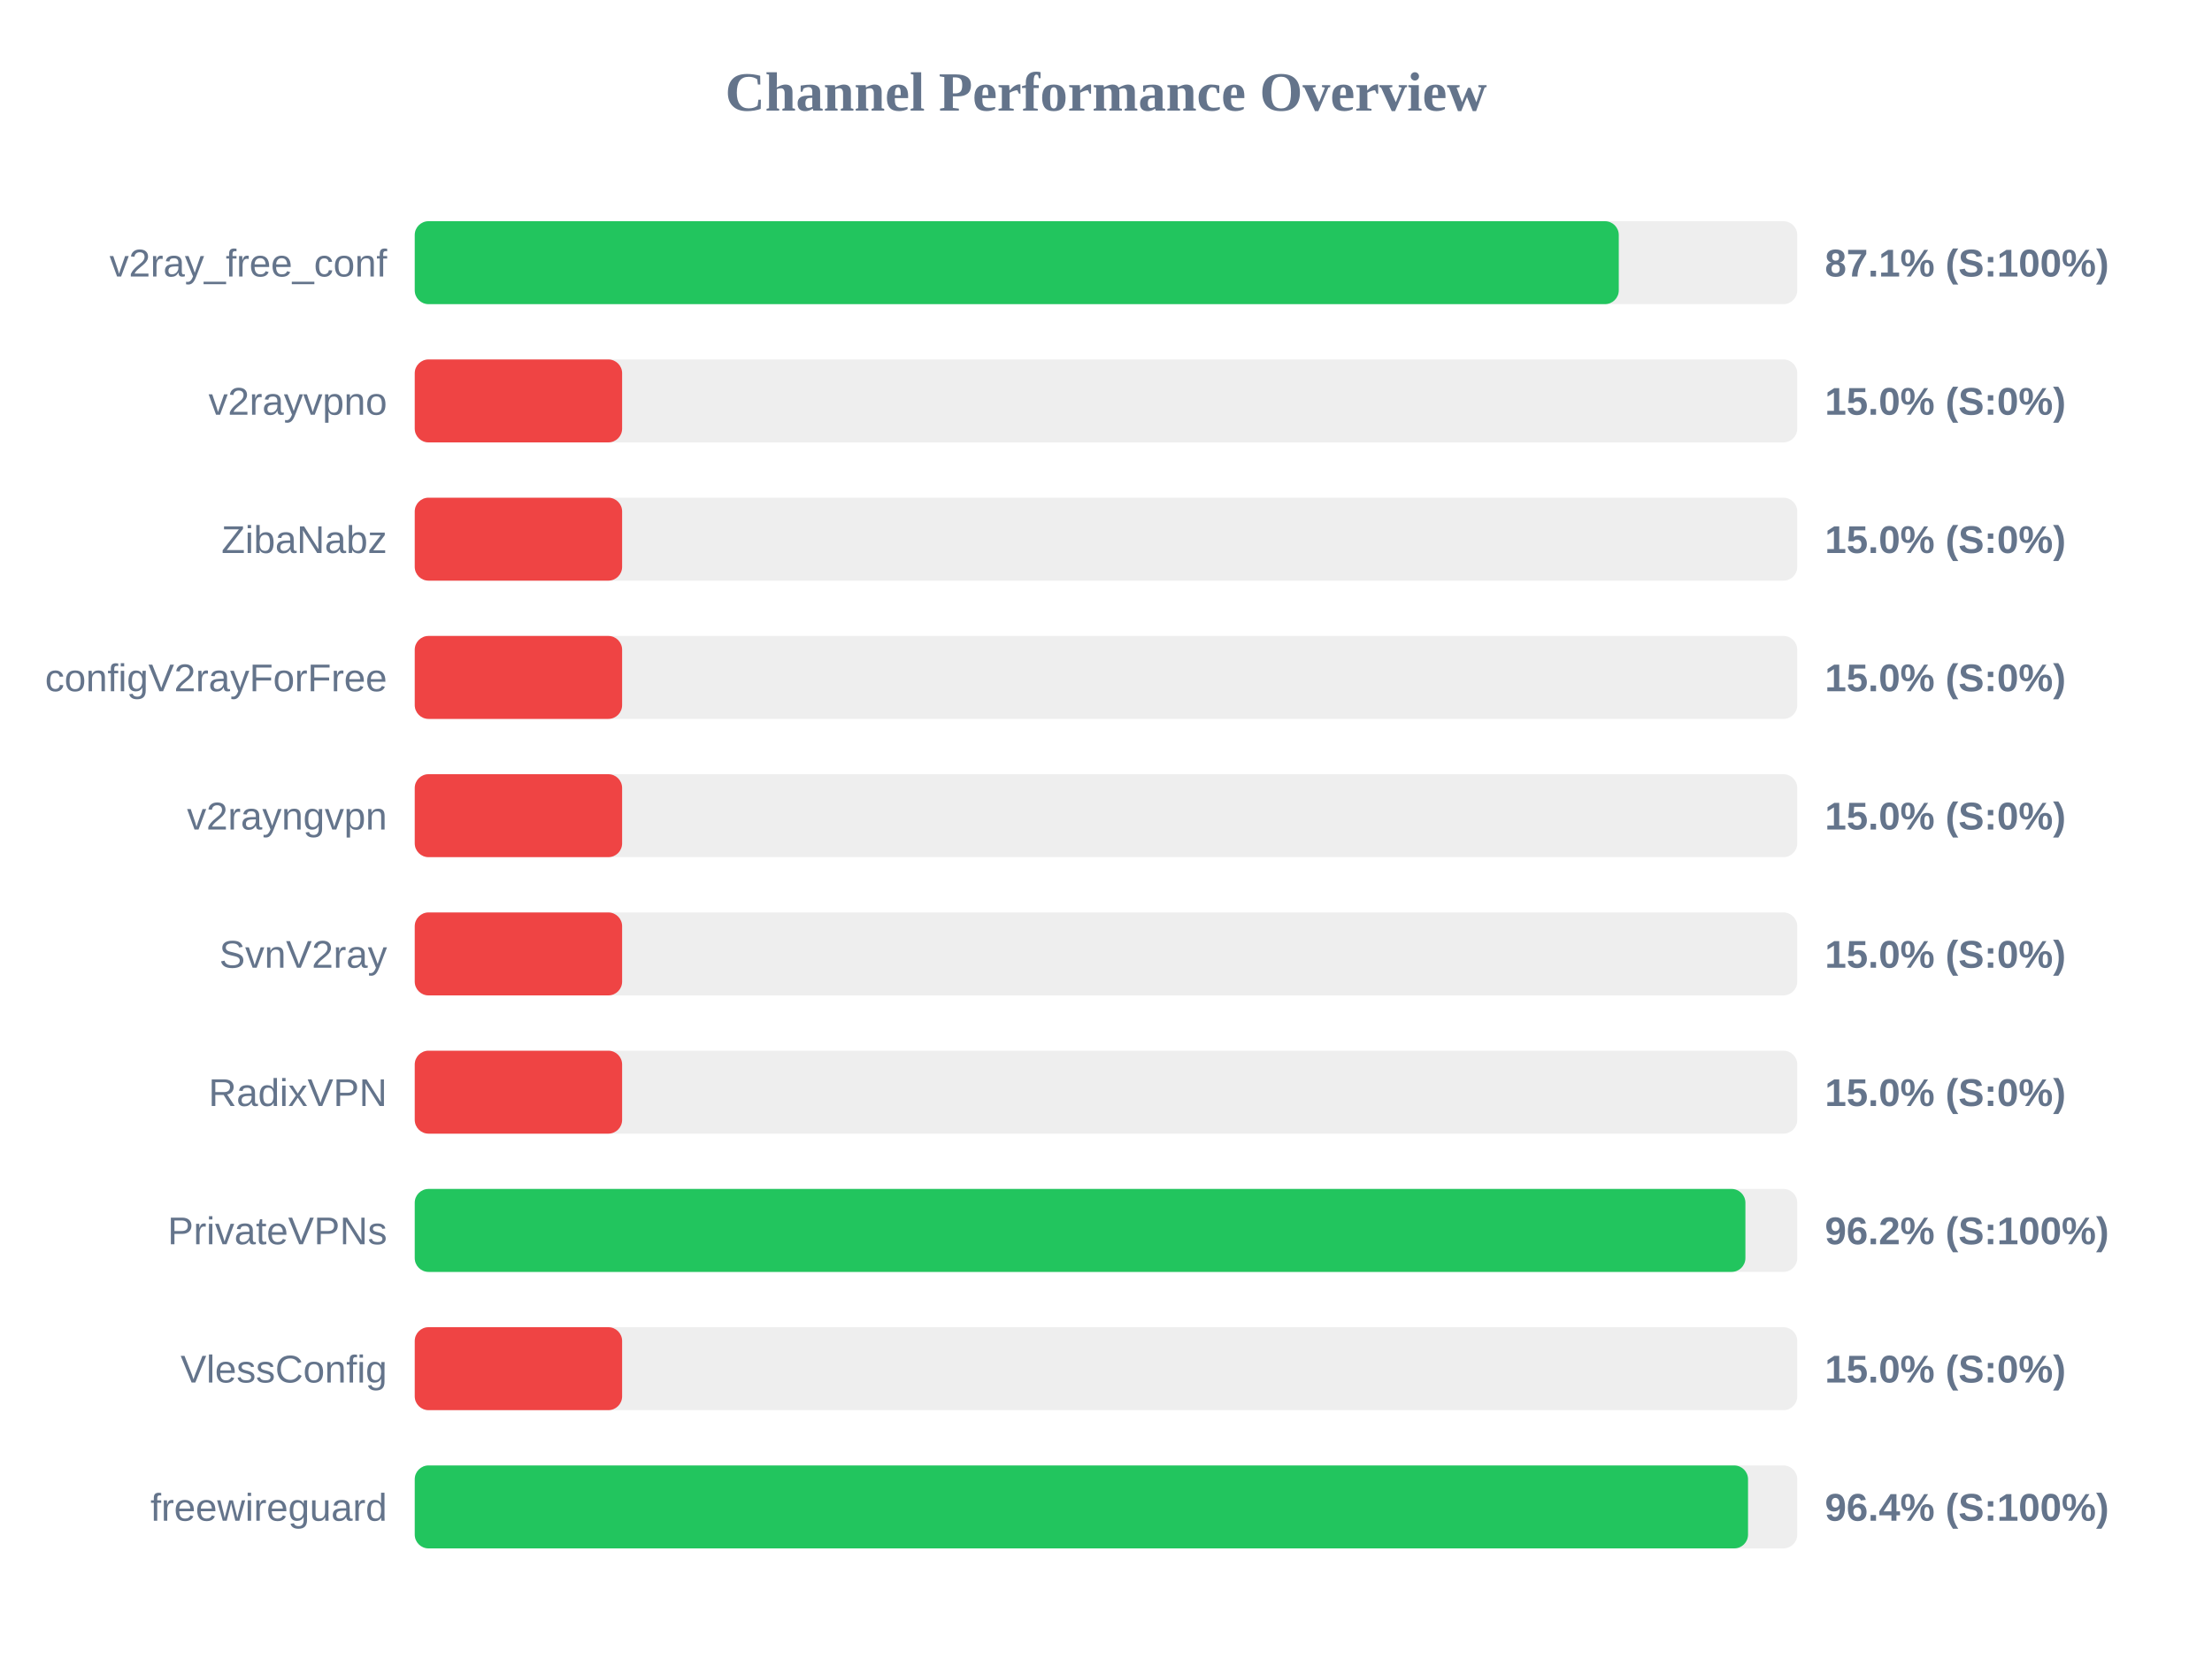
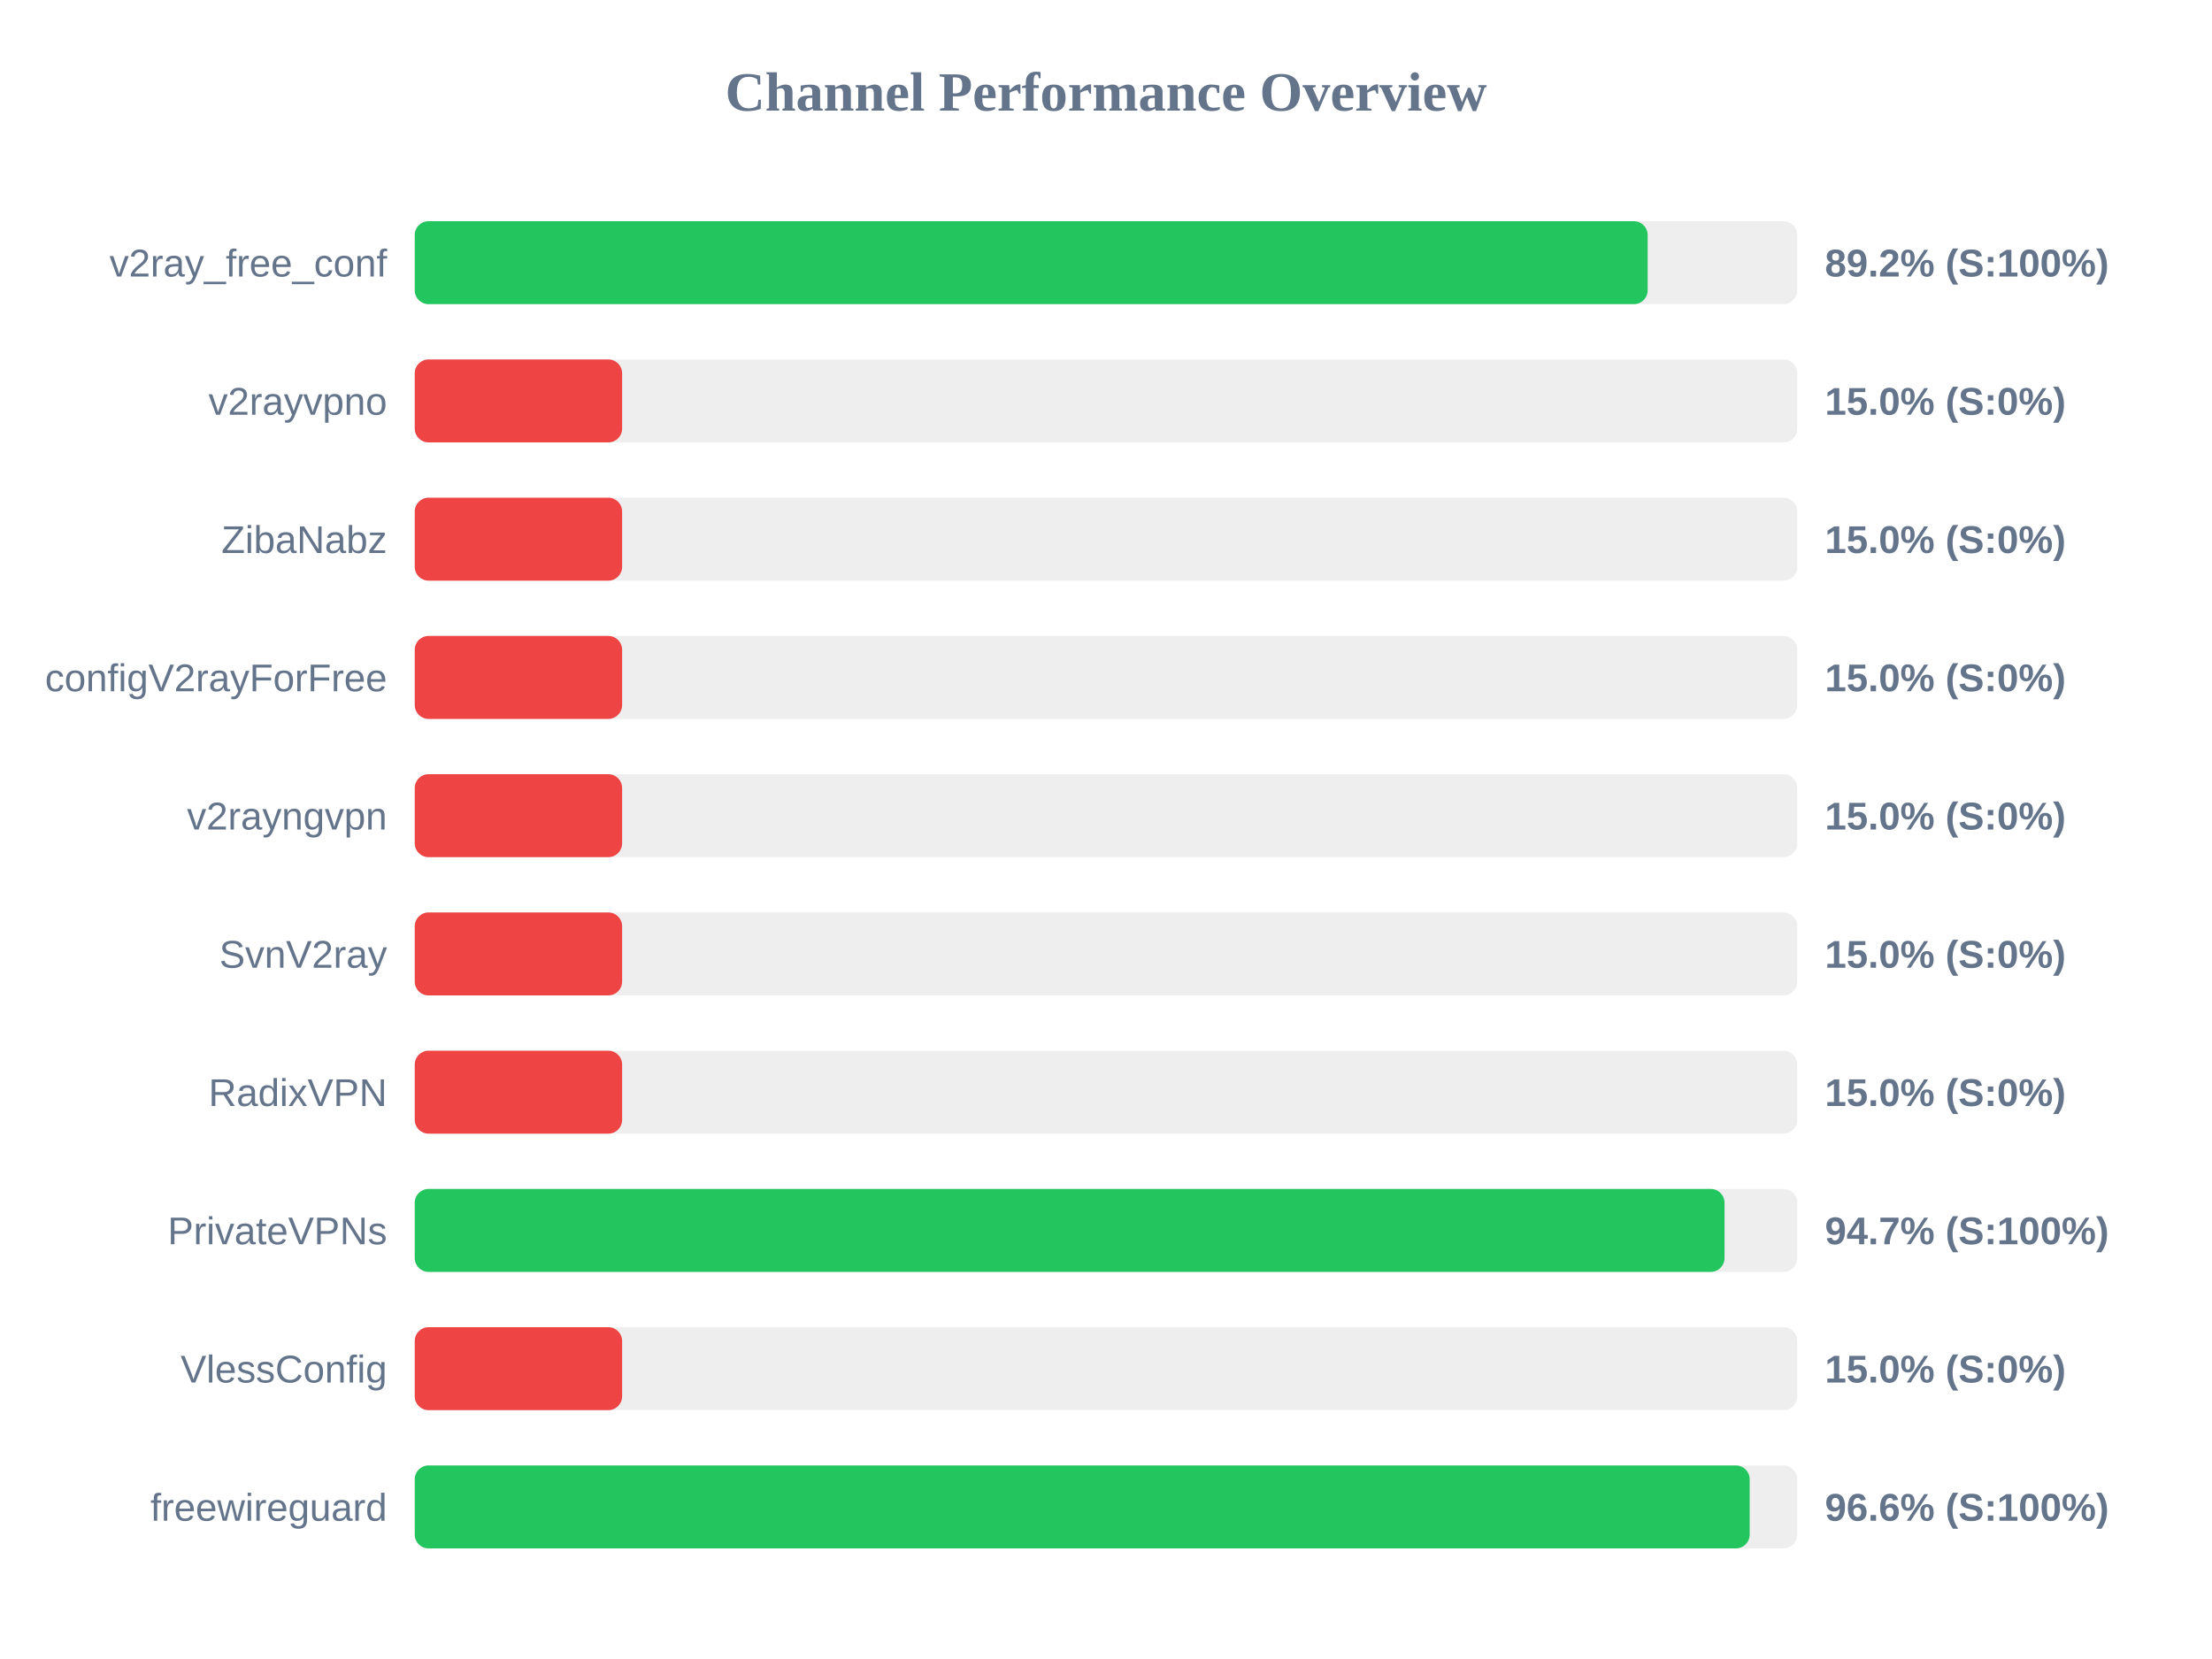
<svg xmlns="http://www.w3.org/2000/svg" width="800" height="600" version="1.1">
  <style>
        .row { font: 14px Arial; fill: #64748b; }
        .score { font: bold 14px Arial; fill: #64748b; }
    </style>
  <text x="400" y="40" text-anchor="middle" font-size="20px" font-weight="bold" fill="#64748b">Channel Performance Overview</text>
  <rect x="150" y="80" width="500" height="30" fill="#eee" rx="5" />
-   <rect x="150" y="80" width="435.45" height="30" fill="#22c55e" rx="5" />
+   <rect x="150" y="80" width="445.9" height="30" fill="#22c55e" rx="5" />
  <text x="140" y="100" text-anchor="end" class="row">v2ray_free_conf</text>
-   <text x="660" y="100" text-anchor="start" class="score">87.1% (S:100%)</text>
+   <text x="660" y="100" text-anchor="start" class="score">89.2% (S:100%)</text>
  <rect x="150" y="130" width="500" height="30" fill="#eee" rx="5" />
  <rect x="150" y="130" width="75.0" height="30" fill="#ef4444" rx="5" />
  <text x="140" y="150" text-anchor="end" class="row">v2rayvpno</text>
  <text x="660" y="150" text-anchor="start" class="score">15.0% (S:0%)</text>
  <rect x="150" y="180" width="500" height="30" fill="#eee" rx="5" />
  <rect x="150" y="180" width="75.0" height="30" fill="#ef4444" rx="5" />
  <text x="140" y="200" text-anchor="end" class="row">ZibaNabz</text>
  <text x="660" y="200" text-anchor="start" class="score">15.0% (S:0%)</text>
  <rect x="150" y="230" width="500" height="30" fill="#eee" rx="5" />
  <rect x="150" y="230" width="75.0" height="30" fill="#ef4444" rx="5" />
  <text x="140" y="250" text-anchor="end" class="row">configV2rayForFree</text>
  <text x="660" y="250" text-anchor="start" class="score">15.0% (S:0%)</text>
  <rect x="150" y="280" width="500" height="30" fill="#eee" rx="5" />
  <rect x="150" y="280" width="75.0" height="30" fill="#ef4444" rx="5" />
  <text x="140" y="300" text-anchor="end" class="row">v2rayngvpn</text>
  <text x="660" y="300" text-anchor="start" class="score">15.0% (S:0%)</text>
  <rect x="150" y="330" width="500" height="30" fill="#eee" rx="5" />
  <rect x="150" y="330" width="75.0" height="30" fill="#ef4444" rx="5" />
  <text x="140" y="350" text-anchor="end" class="row">SvnV2ray</text>
  <text x="660" y="350" text-anchor="start" class="score">15.0% (S:0%)</text>
  <rect x="150" y="380" width="500" height="30" fill="#eee" rx="5" />
  <rect x="150" y="380" width="75.0" height="30" fill="#ef4444" rx="5" />
  <text x="140" y="400" text-anchor="end" class="row">RadixVPN</text>
  <text x="660" y="400" text-anchor="start" class="score">15.0% (S:0%)</text>
  <rect x="150" y="430" width="500" height="30" fill="#eee" rx="5" />
-   <rect x="150" y="430" width="481.25" height="30" fill="#22c55e" rx="5" />
+   <rect x="150" y="430" width="473.7" height="30" fill="#22c55e" rx="5" />
  <text x="140" y="450" text-anchor="end" class="row">PrivateVPNs</text>
-   <text x="660" y="450" text-anchor="start" class="score">96.2% (S:100%)</text>
+   <text x="660" y="450" text-anchor="start" class="score">94.7% (S:100%)</text>
  <rect x="150" y="480" width="500" height="30" fill="#eee" rx="5" />
  <rect x="150" y="480" width="75.0" height="30" fill="#ef4444" rx="5" />
  <text x="140" y="500" text-anchor="end" class="row">VlessConfig</text>
  <text x="660" y="500" text-anchor="start" class="score">15.0% (S:0%)</text>
  <rect x="150" y="530" width="500" height="30" fill="#eee" rx="5" />
-   <rect x="150" y="530" width="482.2" height="30" fill="#22c55e" rx="5" />
+   <rect x="150" y="530" width="482.8" height="30" fill="#22c55e" rx="5" />
  <text x="140" y="550" text-anchor="end" class="row">freewireguard</text>
-   <text x="660" y="550" text-anchor="start" class="score">96.4% (S:100%)</text>
+   <text x="660" y="550" text-anchor="start" class="score">96.6% (S:100%)</text>
</svg>
